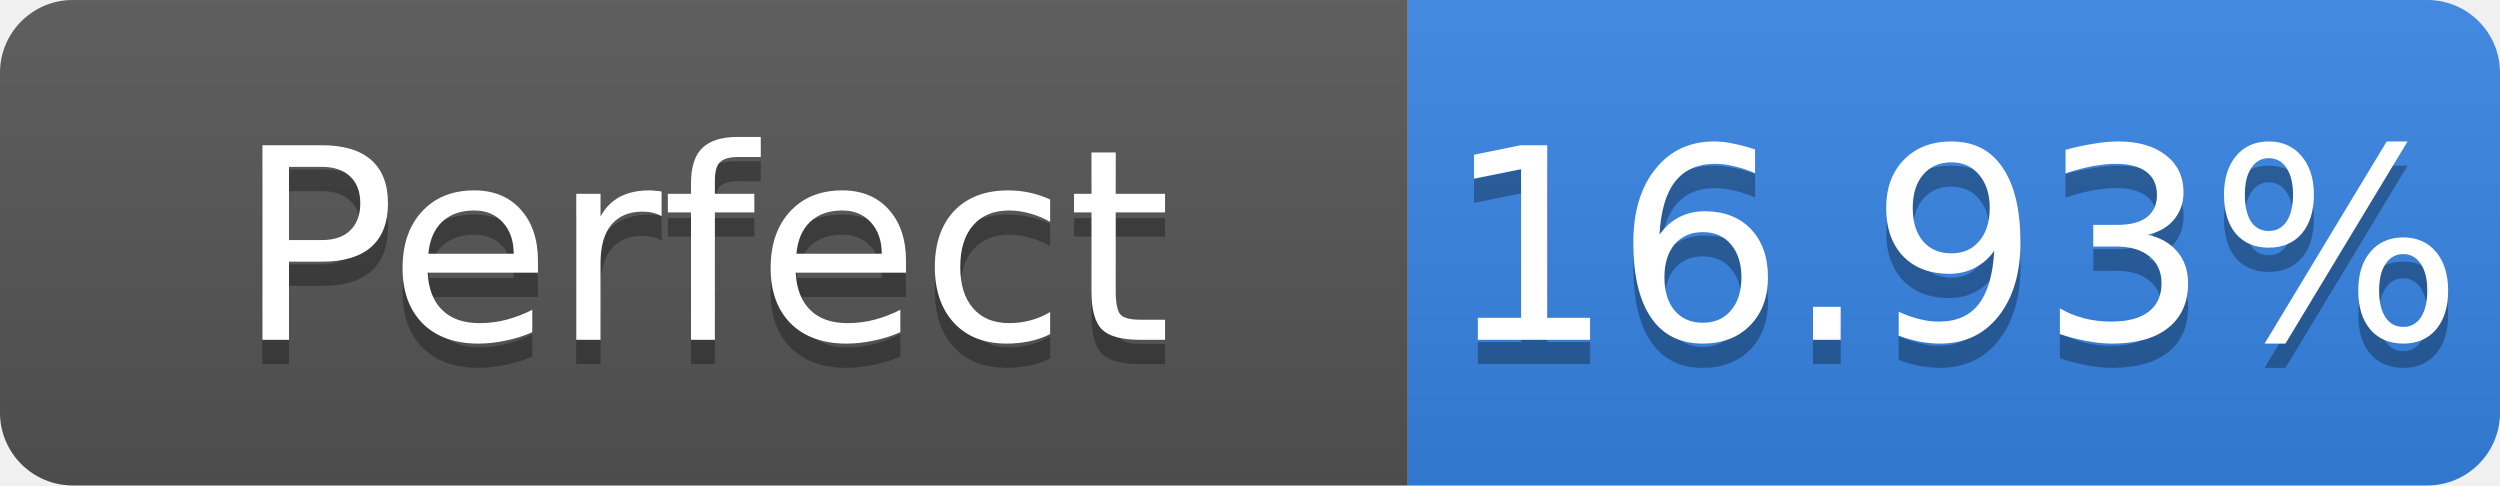
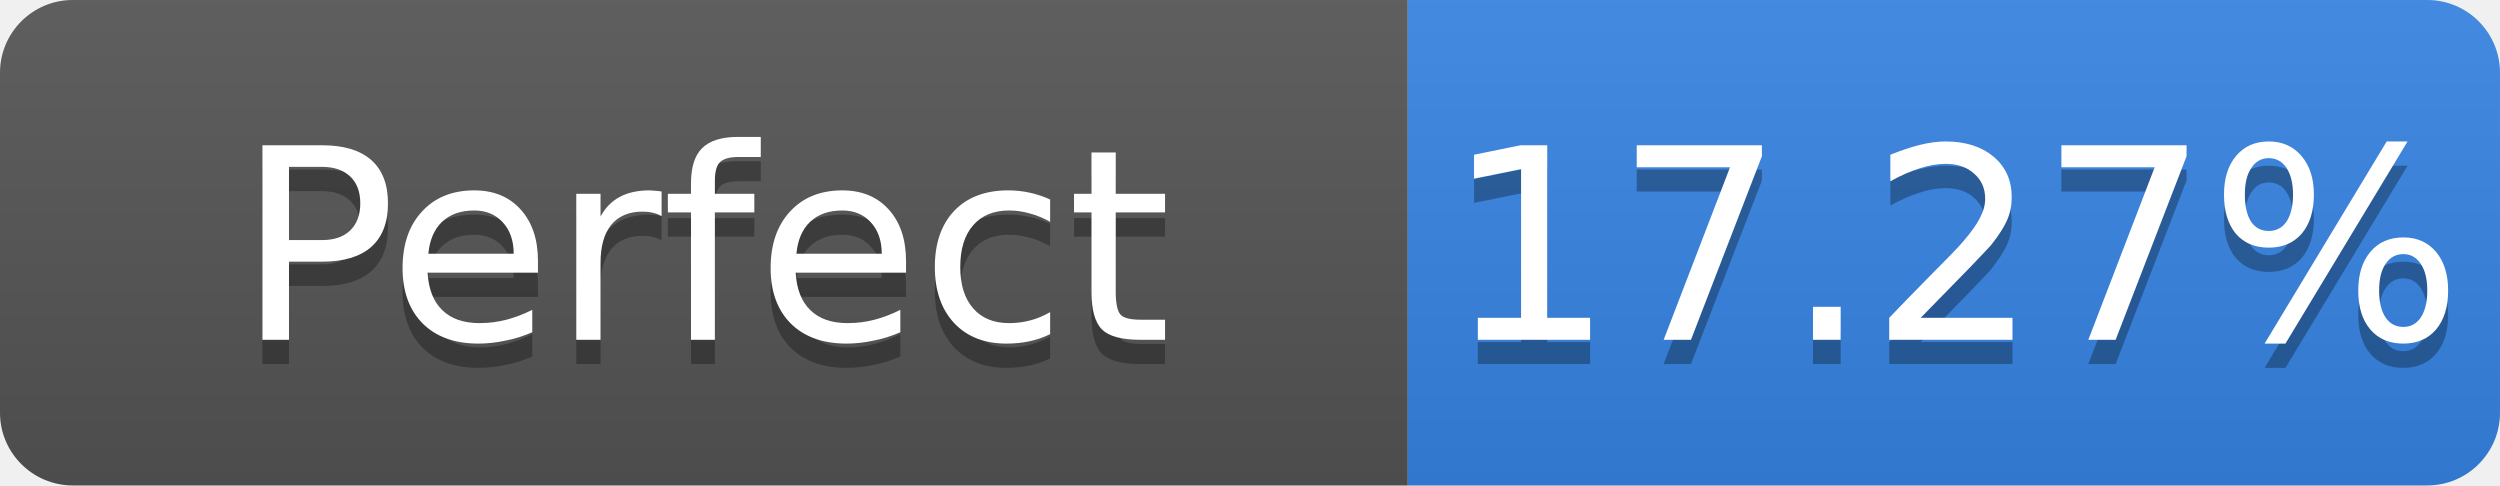
- <svg xmlns="http://www.w3.org/2000/svg" width="103" height="20" role="img" aria-label="Perfect: 16.93%">
+ <svg xmlns="http://www.w3.org/2000/svg" width="103" height="20" role="img" aria-label="Perfect: 17.27%">
  <linearGradient id="s" x2="0" y2="100%">
    <stop offset="0" stop-color="#bbb" stop-opacity=".1" />
    <stop offset="1" stop-opacity=".1" />
  </linearGradient>
  <clipPath id="r">
    <rect width="103" height="20" rx="3" fill="#fff" />
  </clipPath>
  <g clip-path="url(#r)">
    <rect width="58" height="20" fill="#555" />
    <rect x="58" width="45" height="20" fill="#3584e4" />
    <rect width="103" height="20" fill="url(#s)" />
  </g>
  <g fill="#fff" text-anchor="middle" font-family="Verdana,Geneva,DejaVu Sans,sans-serif" font-size="11">
    <text x="29.0" y="15" fill="#010101" fill-opacity=".3">Perfect</text>
    <text x="29.0" y="14">Perfect</text>
-     <text x="80.5" y="15" fill="#010101" fill-opacity=".3">16.93%</text>
-     <text x="80.5" y="14">16.93%</text>
+     <text x="80.5" y="15" fill="#010101" fill-opacity=".3">17.27%</text>
+     <text x="80.5" y="14">17.27%</text>
  </g>
</svg>
